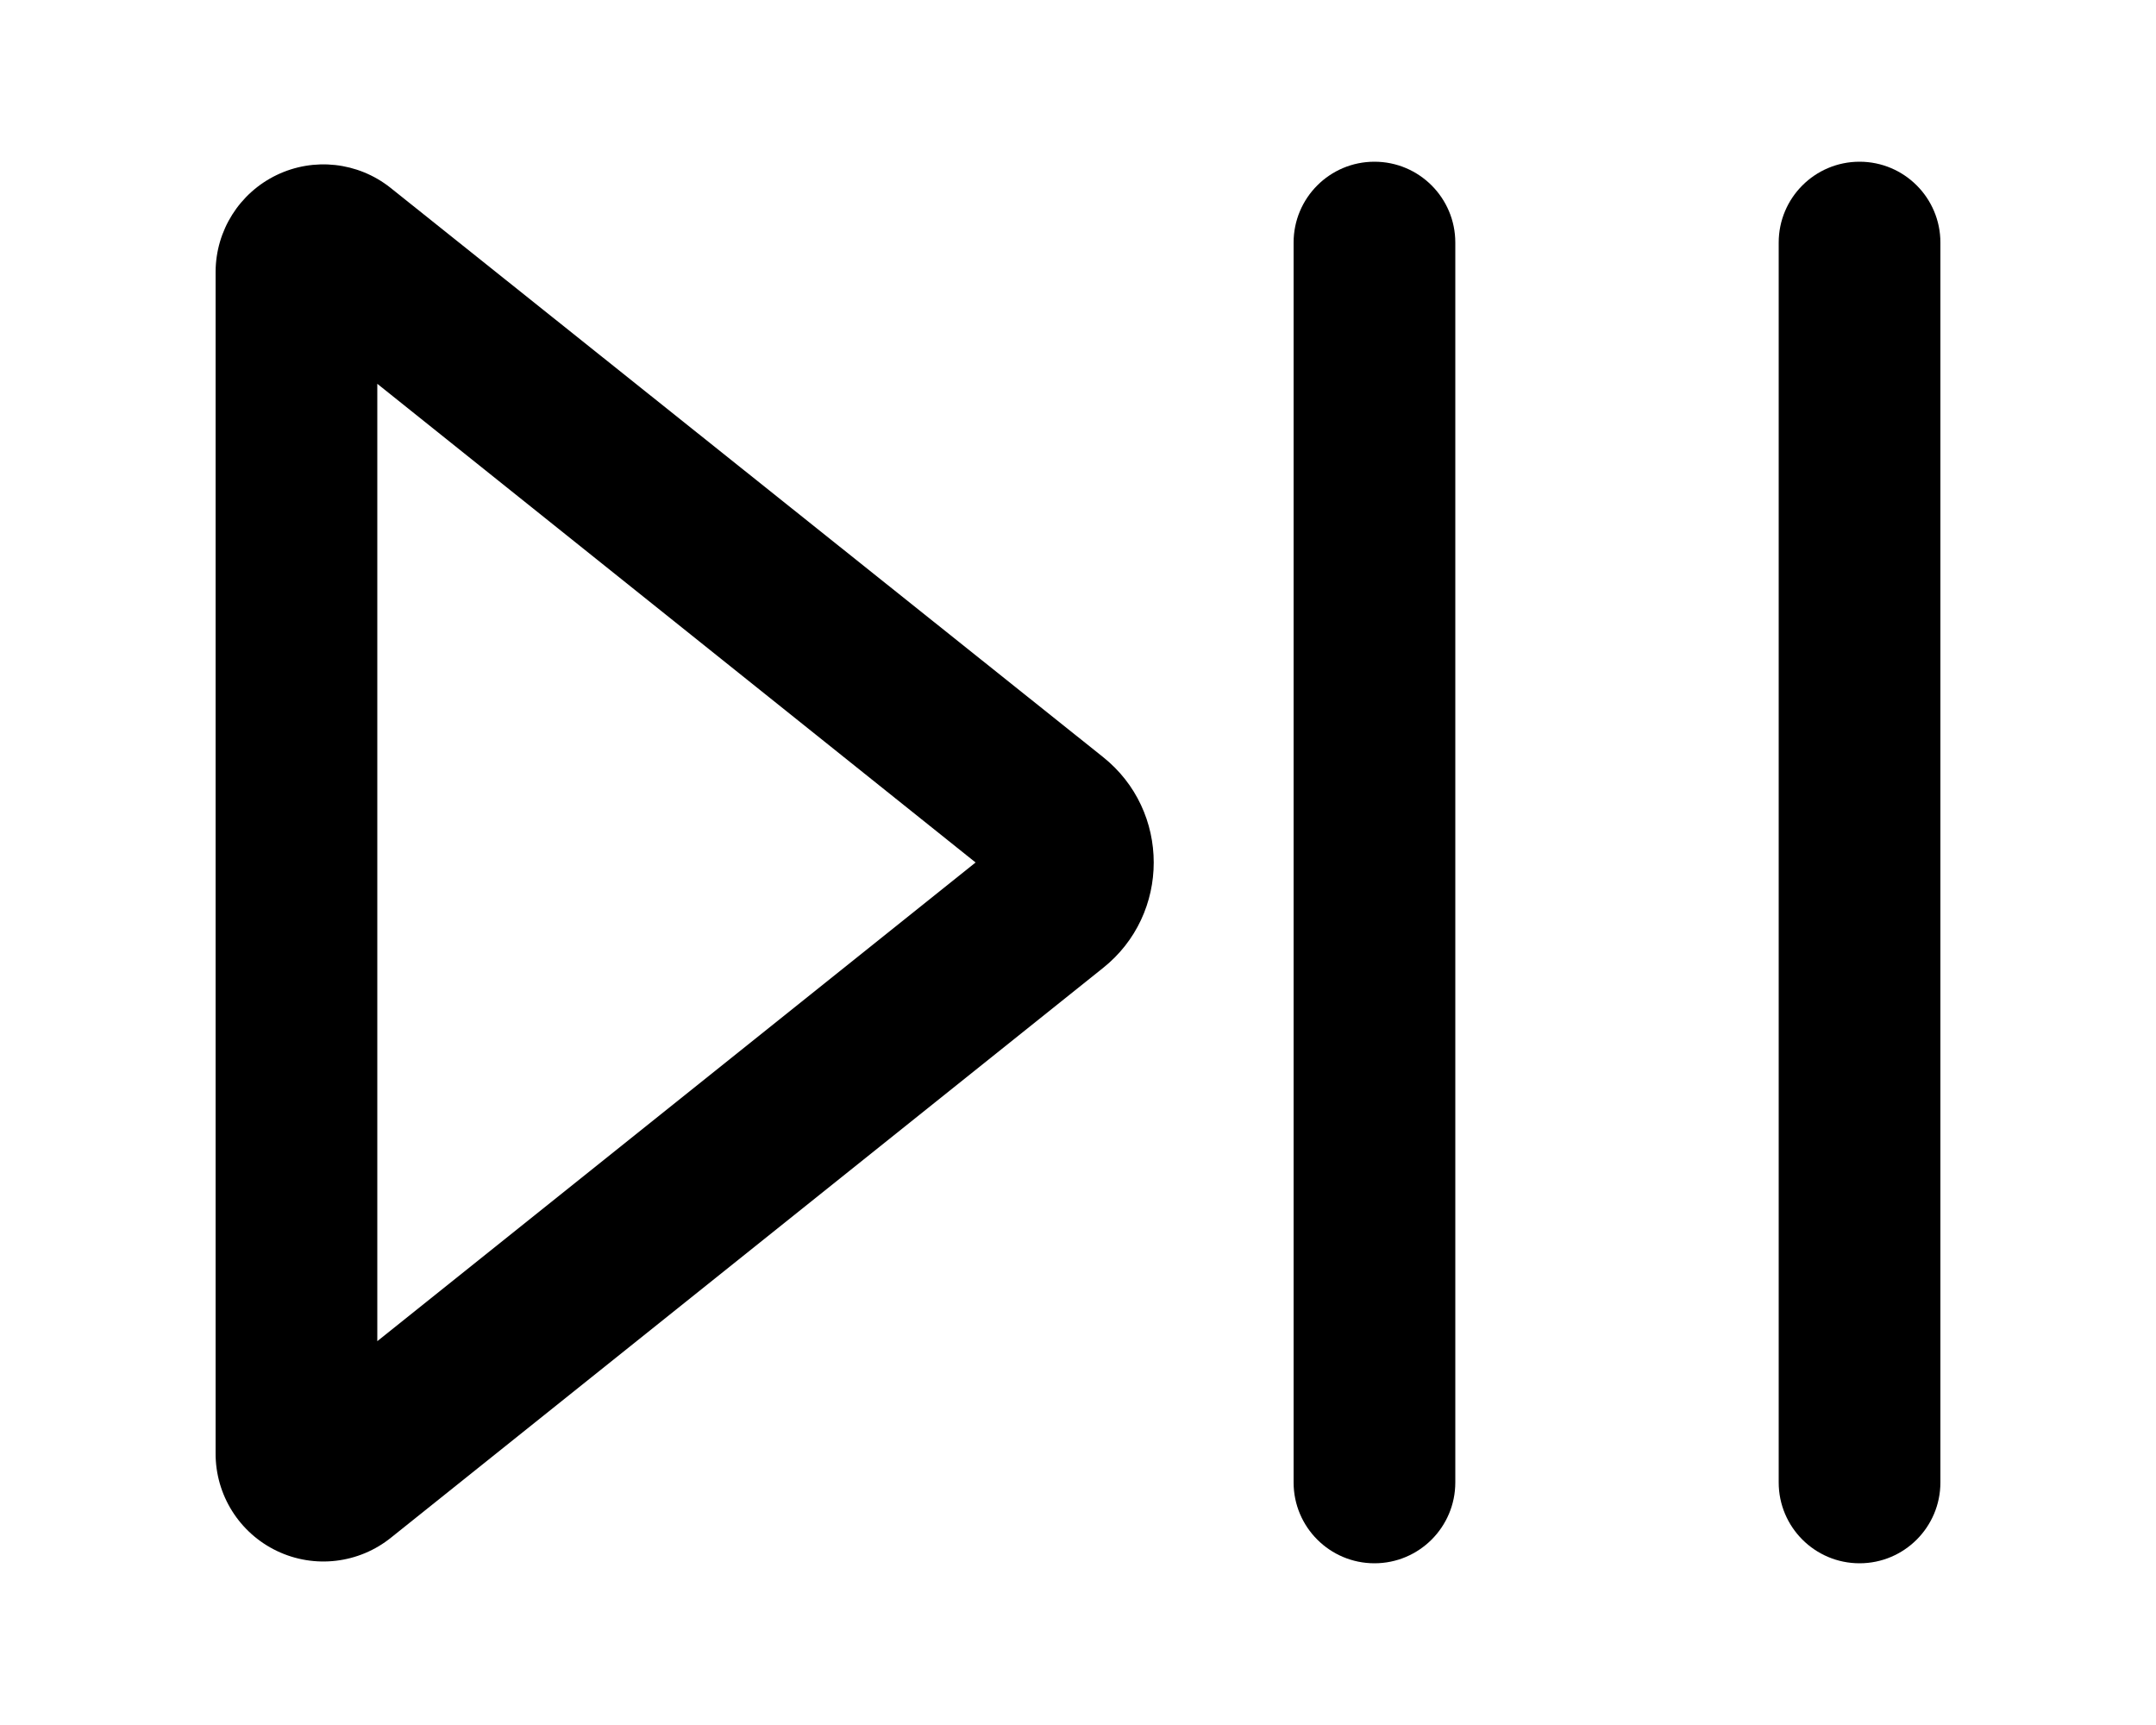
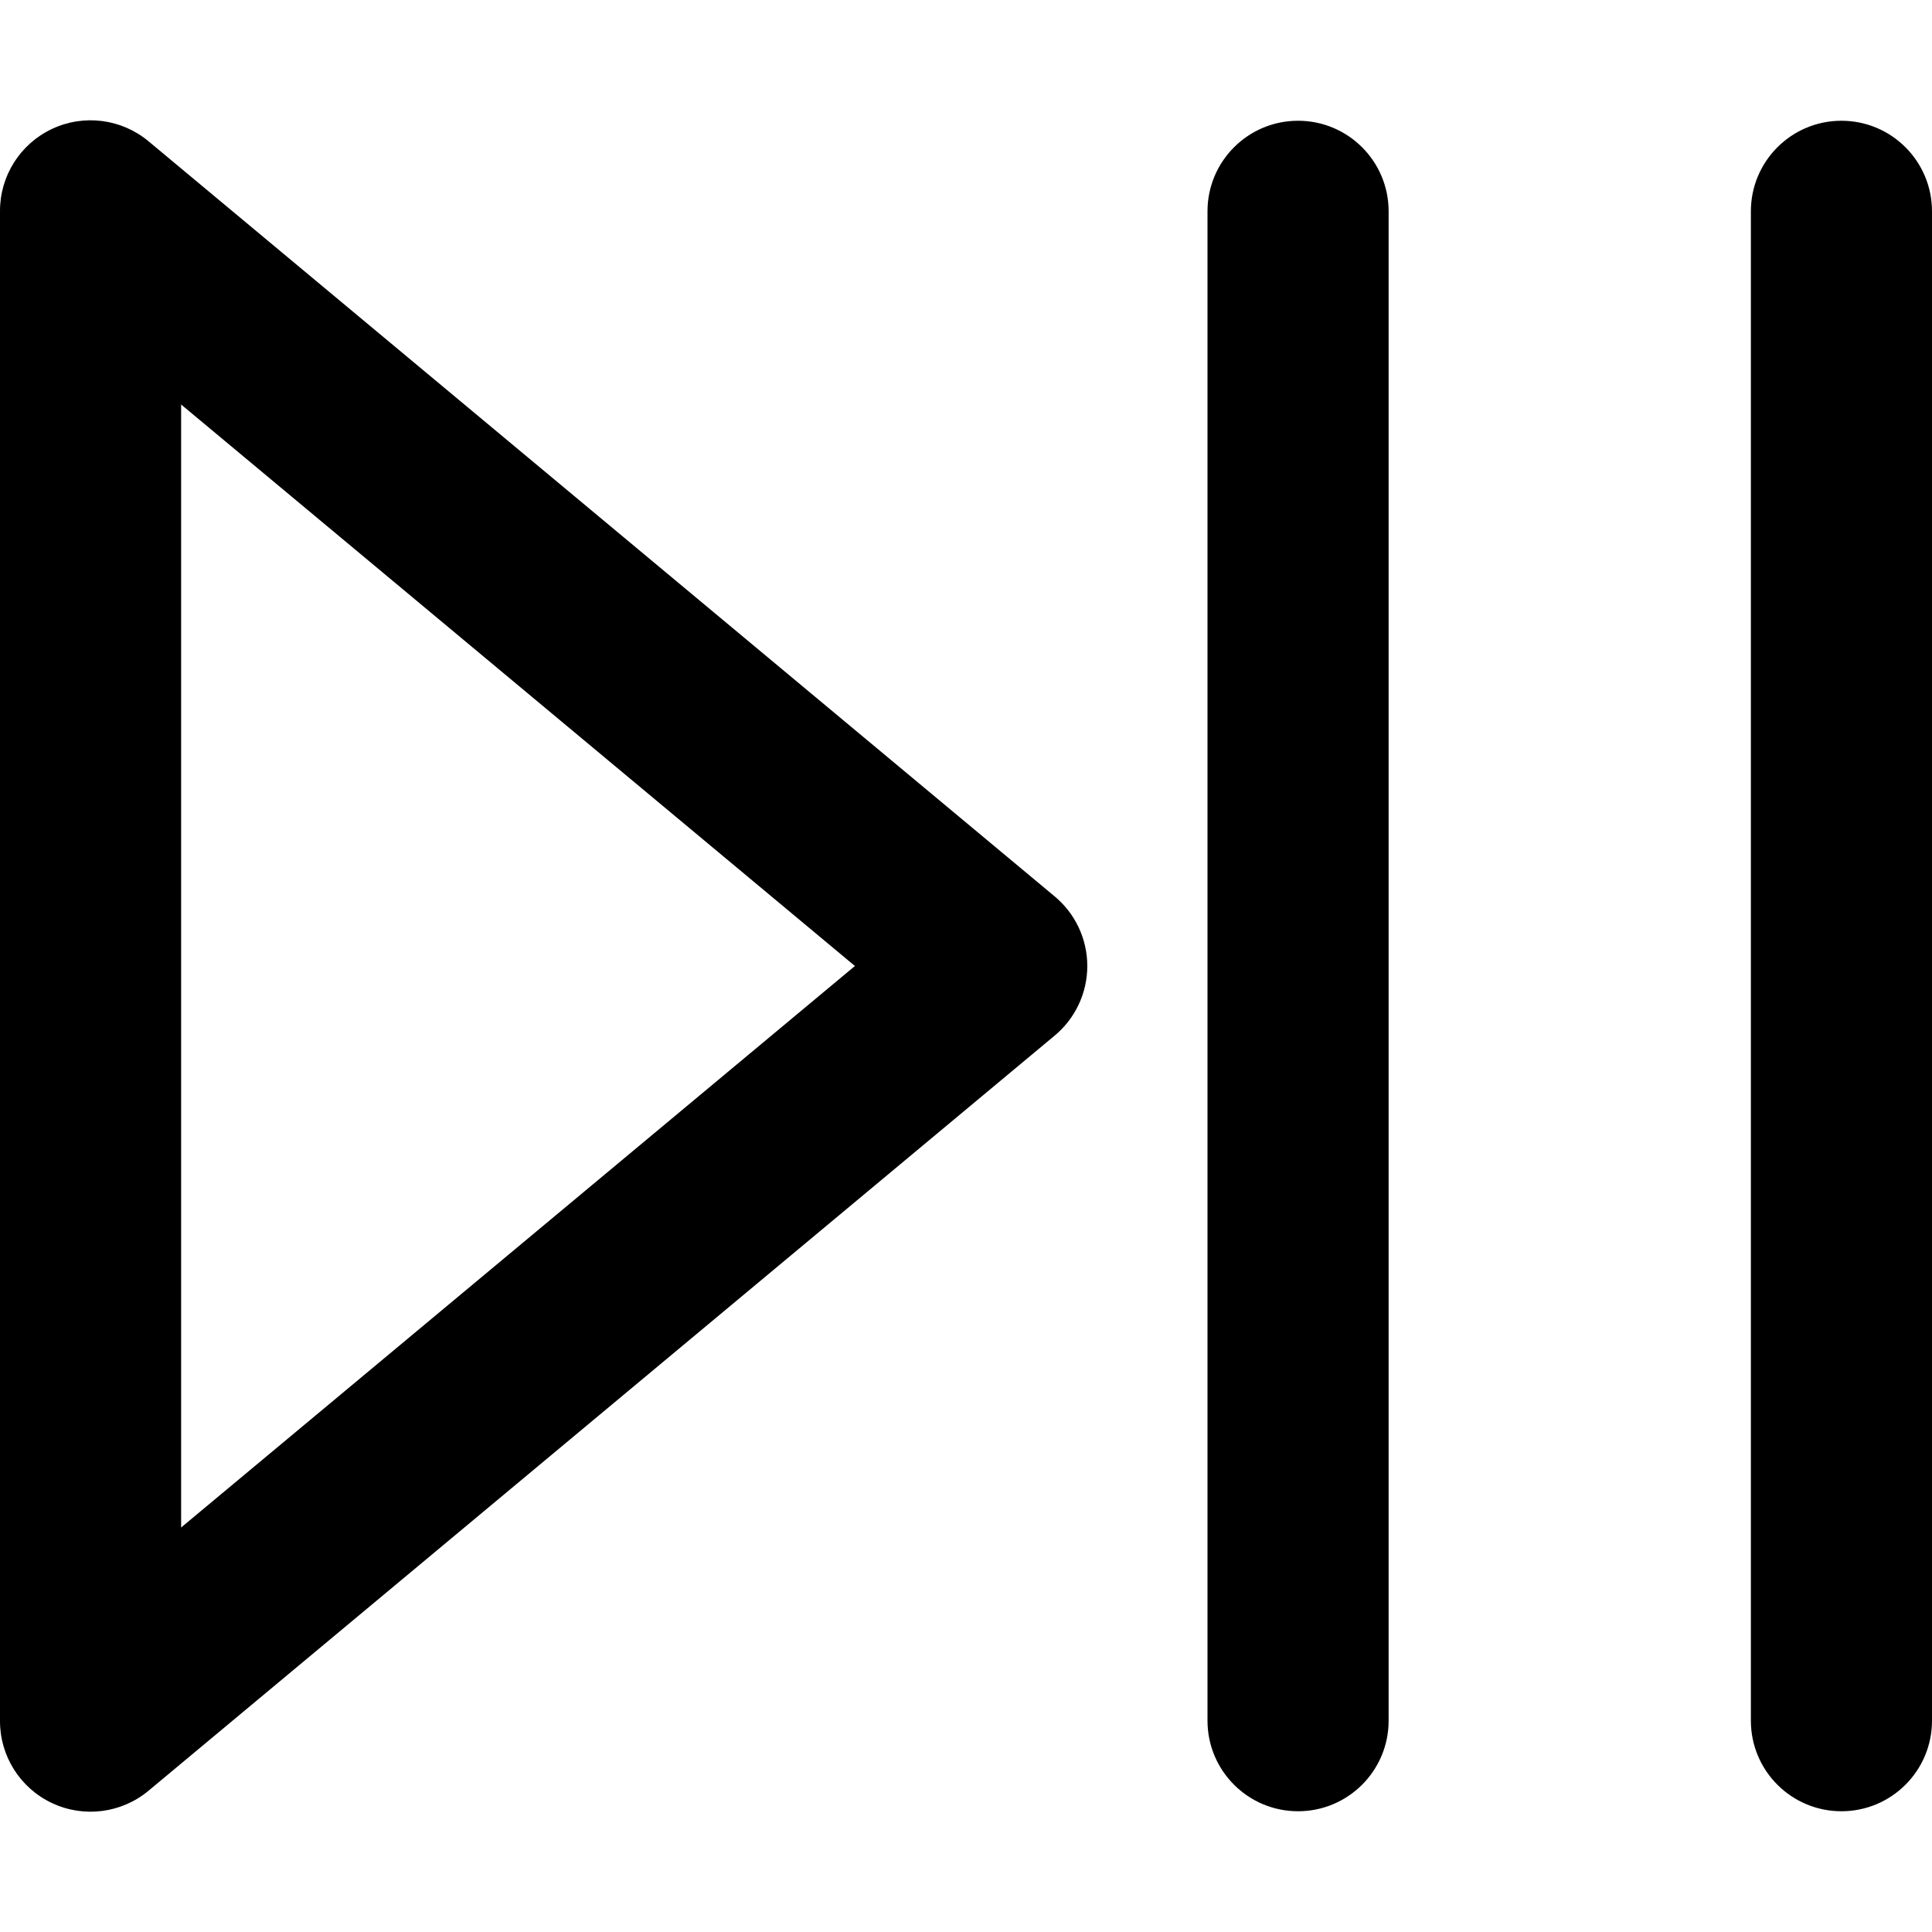
- <svg xmlns="http://www.w3.org/2000/svg" viewBox="0 0 20 16" fill="currentColor">
-   <path d="M12 2.25a.75.75 0 0 1 1.5 0v11.5a.75.75 0 0 1-1.5 0V2.25Z" />
-   <path fill-rule="evenodd" d="M2 2.52a1 1 0 0 1 1.62-.78l6.61 5.28c.63.5.63 1.46 0 1.96l-6.6 5.28A1 1 0 0 1 2 13.48V2.52ZM9.05 8 3.5 3.56v8.88L9.05 8Z" />
-   <path d="M17.25 1.5a.75.75 0 0 0-.75.75v11.5a.75.75 0 0 0 1.5 0V2.25a.75.75 0 0 0-.75-.75Z" />
+ <svg xmlns="http://www.w3.org/2000/svg" viewBox="0 0 16 16" fill="currentColor">
+   <path d="M1.23 1.17A.75.75 0 0 0 0 1.75v12.5a.75.75 0 0 0 1.23.58l7.5-6.25a.75.75 0 0 0 0-1.16l-7.5-6.25ZM7.08 8 1.5 12.65v-9.3L7.08 8Zm4.42-6.25a.75.75 0 0 0-1.5 0v12.5a.75.75 0 0 0 1.5 0V1.75Zm4.5 0a.75.75 0 0 0-1.5 0v12.5a.75.75 0 0 0 1.5 0V1.75Z" />
</svg>
